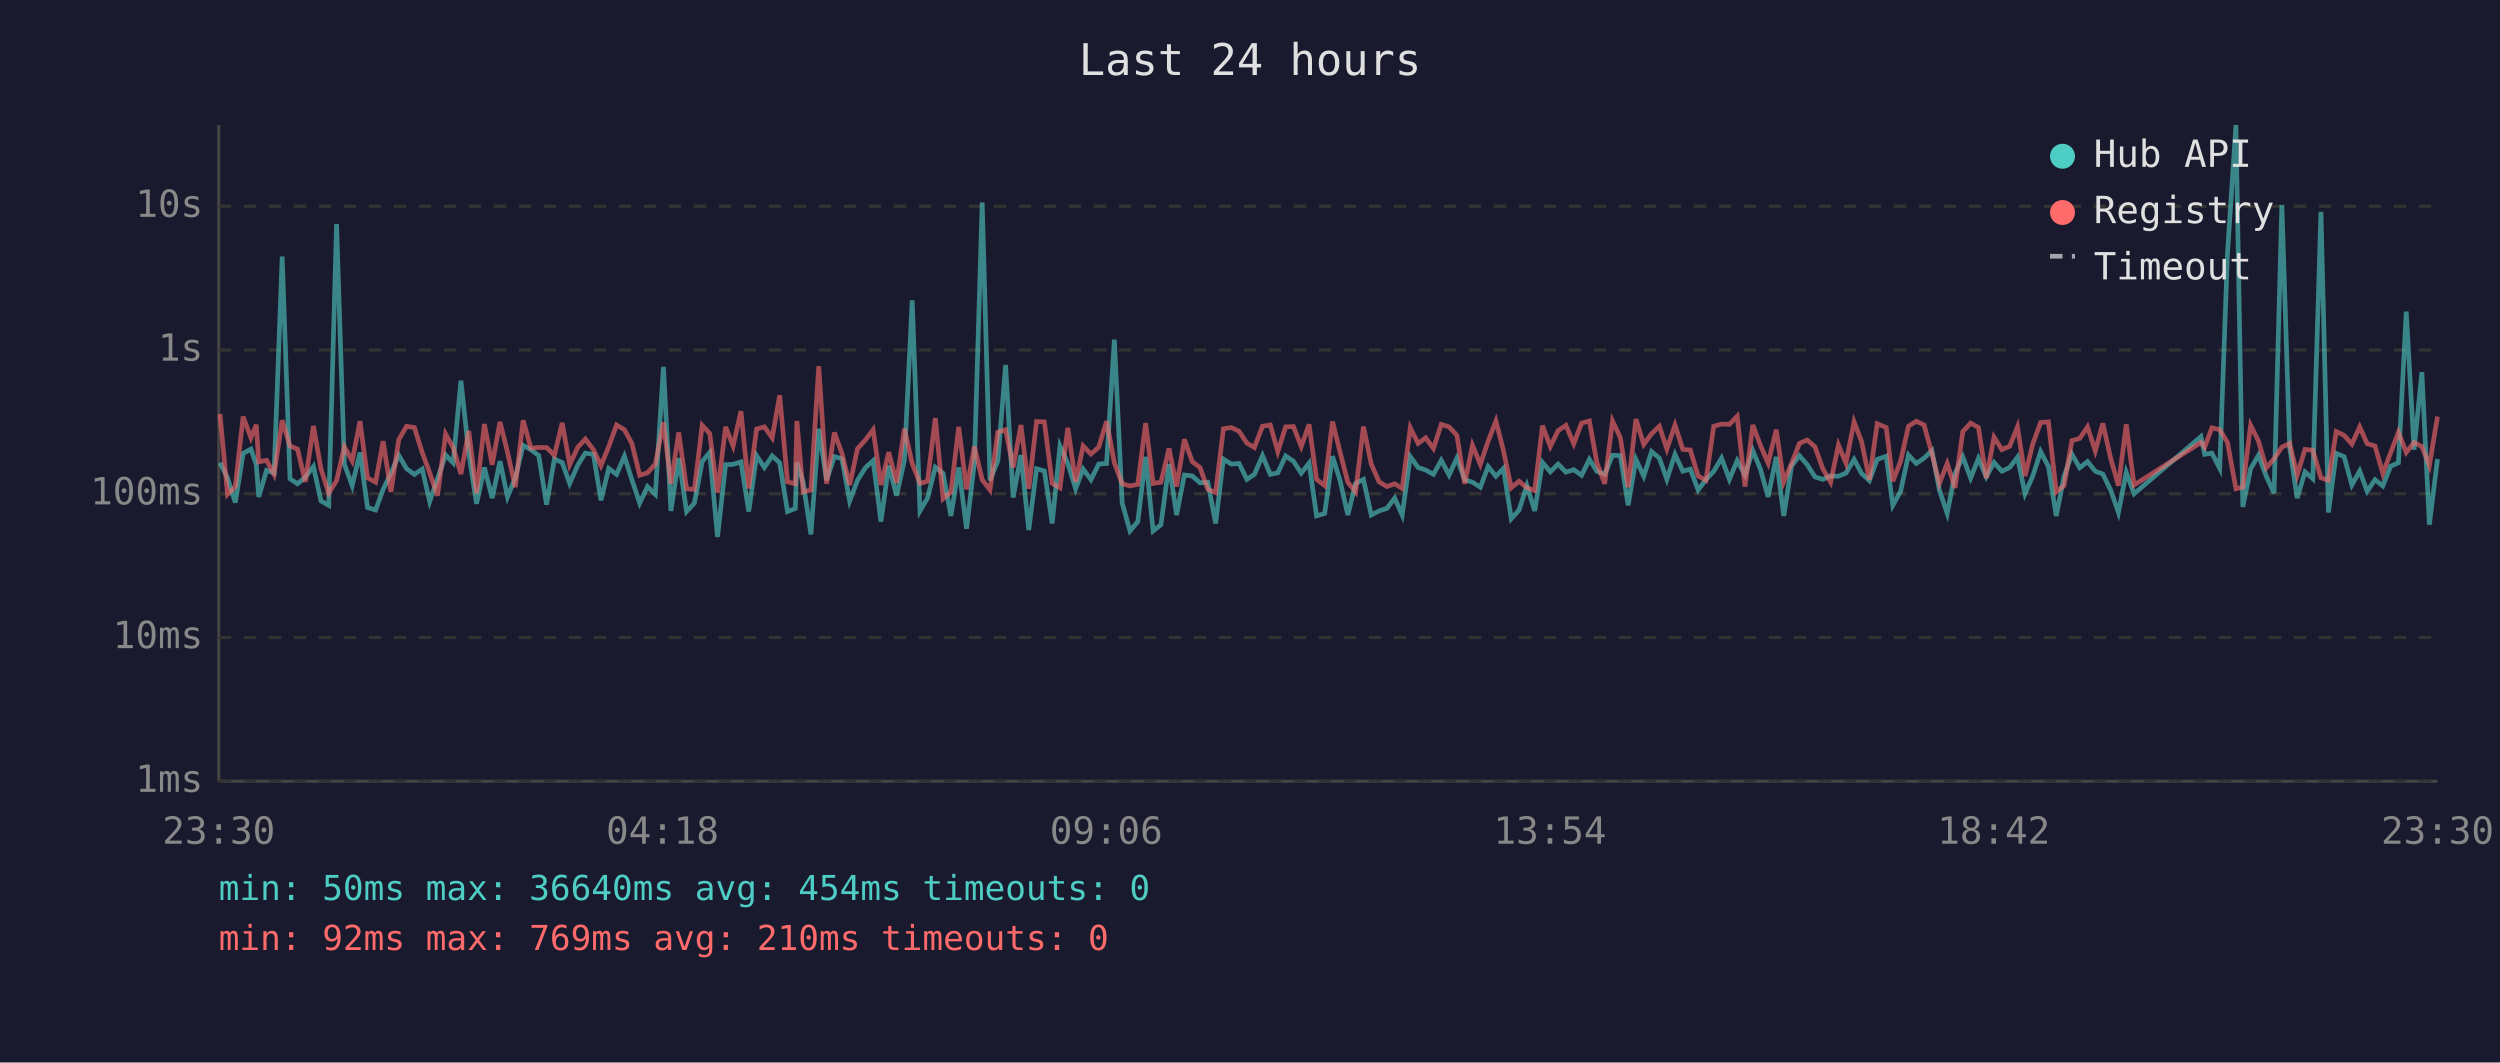
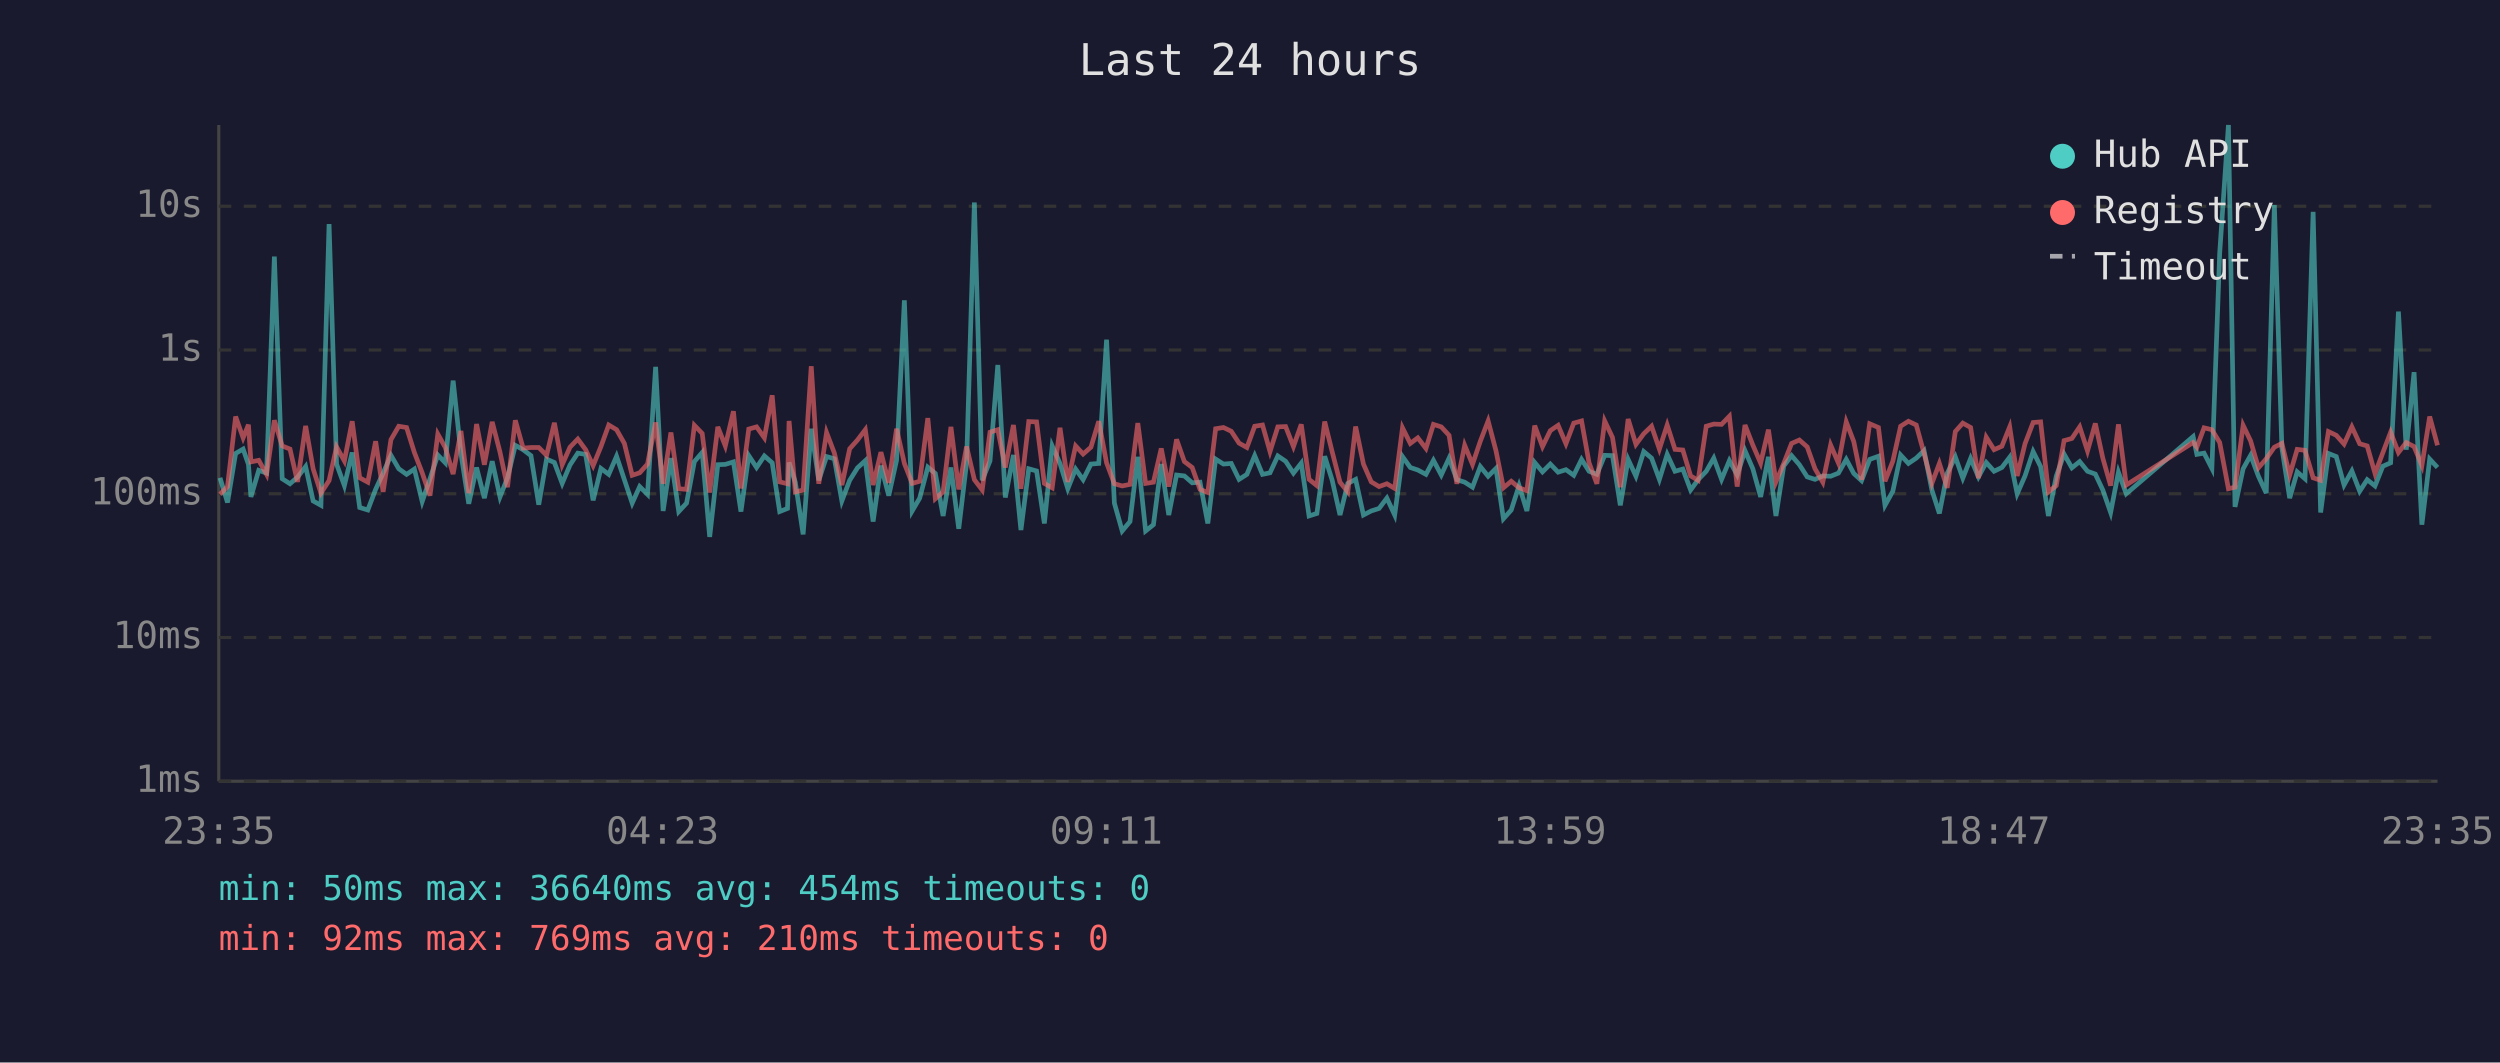
<svg xmlns="http://www.w3.org/2000/svg" viewBox="0 0 800 340" font-family="monospace" font-size="12">
  <rect width="800" height="340" fill="#1a1a2e" />
  <text x="400" y="24" fill="#e0e0e0" font-size="14" text-anchor="middle">Last 24 hours</text>
  <line x1="70" y1="40" x2="70" y2="250" stroke="#444" stroke-width="1" />
  <line x1="70" y1="250" x2="780" y2="250" stroke="#444" stroke-width="1" />
  <line x1="70" y1="250" x2="780" y2="250" stroke="#333" stroke-width="1" stroke-dasharray="4" />
  <text x="65" y="250" fill="#888" text-anchor="end" dominant-baseline="middle">1ms</text>
  <line x1="70" y1="204" x2="780" y2="204" stroke="#333" stroke-width="1" stroke-dasharray="4" />
  <text x="65" y="204" fill="#888" text-anchor="end" dominant-baseline="middle">10ms</text>
  <line x1="70" y1="158" x2="780" y2="158" stroke="#333" stroke-width="1" stroke-dasharray="4" />
  <text x="65" y="158" fill="#888" text-anchor="end" dominant-baseline="middle">100ms</text>
  <line x1="70" y1="112" x2="780" y2="112" stroke="#333" stroke-width="1" stroke-dasharray="4" />
  <text x="65" y="112" fill="#888" text-anchor="end" dominant-baseline="middle">1s</text>
  <line x1="70" y1="66" x2="780" y2="66" stroke="#333" stroke-width="1" stroke-dasharray="4" />
  <text x="65" y="66" fill="#888" text-anchor="end" dominant-baseline="middle">10s</text>
-   <text x="70" y="270" fill="#888" text-anchor="middle">23:30</text>
-   <text x="212" y="270" fill="#888" text-anchor="middle">04:18</text>
-   <text x="354" y="270" fill="#888" text-anchor="middle">09:06</text>
-   <text x="496" y="270" fill="#888" text-anchor="middle">13:54</text>
-   <text x="638" y="270" fill="#888" text-anchor="middle">18:42</text>
-   <text x="780" y="270" fill="#888" text-anchor="middle">23:30</text>
-   <polyline points="70.4,148.1 72.8,152.9 75.3,160.8 77.8,145.1 80.3,143.7 82.0,148.6 82.8,159.0 85.3,150.5 87.7,151.4 90.3,82.1 92.8,153.2 95.2,154.8 97.7,152.7 100.3,149.3 102.7,160.3 105.2,161.7 107.7,71.7 110.2,148.5 112.7,155.4 115.2,144.8 117.6,162.4 120.2,163.2 122.6,156.6 125.1,151.4 127.6,145.7 130.1,150.0 132.6,151.8 135.1,150.1 137.5,160.5 140.0,153.2 142.6,145.6 145.0,148.1 147.5,121.8 150.0,145.1 152.5,161.2 155.0,149.6 157.5,159.4 160.0,147.6 162.4,159.0 164.9,152.9 167.4,142.5 169.9,143.9 172.4,145.8 174.9,161.5 177.4,146.9 179.9,148.0 182.3,154.7 184.9,148.8 187.3,145.0 189.9,145.4 192.3,160.1 194.8,149.9 197.3,151.8 199.8,146.0 202.2,153.5 204.7,161.0 207.2,155.7 209.7,158.2 212.3,117.4 214.7,163.5 217.2,146.6 219.7,163.7 222.2,161.0 224.7,147.7 227.1,144.8 229.6,171.8 232.2,148.7 234.6,148.6 237.1,147.8 239.6,163.7 242.1,145.8 244.6,149.6 247.1,145.9 249.5,148.1 252.0,163.7 254.5,162.7 255.0,148.0 257.0,154.3 259.5,171.0 262.0,137.2 264.5,153.7 267.0,146.1 269.4,146.8 271.9,160.3 274.4,153.7 276.9,149.7 279.4,147.4 281.9,166.9 284.4,149.0 286.9,158.6 289.4,147.3 291.9,96.1 294.4,163.5 296.8,159.4 299.3,149.5 301.8,151.5 304.3,165.1 306.8,149.6 309.3,169.2 311.8,148.2 314.3,64.8 316.8,153.7 319.3,147.5 321.8,116.8 324.2,159.2 326.7,145.6 329.2,169.6 331.7,150.0 334.2,150.7 336.7,167.5 339.2,142.7 341.7,148.3 344.2,156.4 346.6,150.1 349.1,153.5 351.6,148.5 354.1,148.3 356.6,108.7 359.1,161.0 361.6,169.9 364.1,166.9 366.6,146.2 369.0,169.9 371.5,167.9 374.1,148.5 376.5,164.8 379.0,152.0 381.5,152.3 384.0,154.5 386.5,154.3 389.0,167.5 391.5,146.9 394.0,148.5 396.5,148.3 399.0,153.4 401.4,151.8 404.0,145.8 406.5,151.8 408.9,151.3 411.4,145.9 413.9,147.6 416.4,151.4 418.9,148.2 421.3,165.1 423.9,164.3 426.4,146.0 428.8,153.7 431.3,164.8 433.8,154.7 436.3,153.4 438.8,164.8 441.3,163.5 443.8,162.7 446.3,159.4 448.7,164.8 451.3,146.1 453.8,149.6 456.2,150.4 458.7,151.8 461.2,147.3 463.7,152.0 466.2,146.6 468.7,153.5 471.2,154.3 473.7,155.9 476.2,149.3 478.7,152.4 481.1,149.9 483.6,166.0 486.1,163.2 488.6,155.4 491.1,163.5 493.6,148.0 496.1,151.0 498.6,148.5 501.1,151.1 503.6,150.3 506.1,152.1 508.6,147.0 511.0,150.8 513.5,151.8 516.0,145.7 518.5,145.8 521.0,161.7 523.5,147.0 526.0,152.4 528.5,144.5 531.0,146.6 533.4,153.4 536.0,145.4 538.5,150.8 540.9,150.1 543.4,156.8 545.9,153.5 548.4,150.8 550.9,146.6 553.4,153.4 555.9,147.4 558.4,152.0 560.9,144.2 563.3,150.0 565.8,159.0 568.4,146.2 570.8,165.1 573.3,149.1 575.8,145.8 578.3,148.7 580.8,152.6 583.3,153.4 585.8,152.3 588.3,152.4 590.7,151.4 593.3,147.0 595.7,151.5 598.2,153.8 600.7,147.0 603.6,146.0 605.7,161.7 608.2,157.2 610.7,145.6 613.2,148.3 615.7,146.6 618.2,144.2 620.6,156.8 623.1,164.3 625.6,151.5 628.1,146.2 630.6,153.0 633.1,146.7 635.6,152.6 638.1,148.0 640.6,150.8 643.1,149.6 645.6,146.3 648.0,158.0 650.5,152.3 653.0,144.5 655.5,149.3 658.0,165.1 660.5,152.4 663.0,145.3 665.5,149.7 668.0,147.7 670.5,150.8 672.9,151.7 675.4,156.8 677.9,164.0 680.4,151.1 682.9,158.0 704.3,139.7 705.5,145.4 707.8,145.0 710.3,149.9 712.8,81.0 715.5,40.0 717.7,162.2 720.2,150.0 722.7,145.7 725.2,152.4 727.7,157.8 730.2,65.6 732.7,143.3 735.1,159.4 737.6,151.0 740.1,153.2 742.7,67.8 745.1,164.0 747.6,145.1 750.1,146.1 752.6,155.2 755.1,150.7 757.5,157.2 760.0,153.5 762.5,155.5 765.0,149.2 767.5,148.1 770.0,99.7 772.5,143.9 775.0,119.1 777.4,167.9 780.0,146.9" fill="none" stroke="#4ecdc4" stroke-width="1.5" opacity="0.6" />
-   <polyline points="70.4,132.5 72.8,158.2 75.3,155.7 77.8,133.3 80.3,140.1 82.0,135.9 82.8,147.8 85.3,147.3 87.7,151.8 90.3,134.5 92.8,142.7 95.2,143.7 97.7,154.2 100.3,136.3 102.7,150.0 105.2,157.8 107.7,153.8 110.2,143.0 112.7,147.5 115.2,134.8 117.6,152.9 120.2,154.3 122.6,141.2 125.1,157.4 127.6,140.7 130.1,136.4 132.6,136.8 135.1,144.8 137.5,151.3 140.0,158.6 142.6,138.9 145.0,143.2 147.5,151.7 150.0,137.9 152.5,157.8 155.0,135.7 157.5,148.7 160.0,135.0 162.4,144.7 164.9,155.9 167.4,134.5 169.9,143.4 172.4,143.2 174.9,143.2 177.4,145.7 179.9,135.3 182.3,148.7 184.9,143.1 187.3,140.5 189.9,143.9 192.3,149.0 194.8,142.9 197.3,136.0 199.8,137.5 202.2,141.9 204.7,152.1 207.2,151.3 209.7,148.5 212.3,135.2 214.7,154.8 217.2,138.4 219.7,156.4 222.2,156.6 224.7,136.1 227.1,138.7 229.6,157.6 232.2,136.6 234.6,142.7 237.1,131.6 239.6,156.3 242.1,137.3 244.6,136.6 247.1,140.1 249.5,126.5 252.0,154.2 254.5,154.8 255.0,134.7 257.0,157.4 259.5,156.8 262.0,117.2 264.5,154.8 267.0,138.4 269.4,145.0 271.9,155.2 274.4,143.6 276.9,140.8 279.4,137.5 281.9,155.2 284.4,144.7 286.9,154.5 289.4,137.2 291.9,148.3 294.4,154.7 296.8,154.0 299.3,133.8 301.8,159.6 304.3,157.4 306.8,136.6 309.3,156.6 311.8,142.9 314.3,153.5 316.8,156.8 319.3,138.3 321.8,137.5 324.2,149.6 326.7,136.0 329.2,156.4 331.7,134.9 334.2,135.0 336.7,154.7 339.2,156.1 341.7,136.9 344.2,154.2 346.6,142.7 349.1,145.3 351.6,143.1 354.1,134.8 356.6,148.1 359.1,154.8 361.6,155.5 364.1,155.0 366.6,135.4 369.0,154.7 371.5,154.3 374.1,143.5 376.5,155.7 379.0,140.6 381.5,147.7 384.0,149.6 386.5,156.6 389.0,157.6 391.5,137.2 394.0,136.8 396.5,138.0 399.0,141.8 401.4,143.2 404.0,136.4 406.5,136.0 408.9,144.5 411.4,136.6 413.9,136.5 416.4,142.9 418.9,135.8 421.3,153.4 423.9,155.4 426.4,134.9 428.8,144.6 431.3,154.3 433.8,157.4 436.3,136.5 438.8,148.5 441.3,154.2 443.8,155.7 446.3,154.8 448.7,156.3 451.3,136.9 453.8,141.9 456.2,140.1 458.7,143.5 461.2,135.8 463.7,136.6 466.2,139.3 468.7,154.8 471.2,142.5 473.7,148.6 476.2,141.2 478.7,134.7 481.1,144.2 483.6,156.1 486.1,154.0 488.6,156.1 491.1,157.0 493.6,136.2 496.1,142.9 498.6,137.8 501.1,136.1 503.6,142.0 506.1,135.4 508.6,134.7 511.0,148.1 513.5,154.8 516.0,134.7 518.5,140.0 521.0,155.9 523.5,134.1 526.0,142.2 528.5,138.8 531.0,136.4 533.4,143.7 536.0,136.0 538.5,143.8 540.9,144.0 543.4,152.3 545.9,153.7 548.4,136.4 550.9,135.7 553.4,135.8 555.9,133.2 558.4,155.7 560.9,136.0 563.3,142.4 565.8,148.2 568.4,137.5 570.8,154.2 573.3,148.3 575.8,141.9 578.3,140.8 580.8,143.0 583.3,150.0 585.8,154.3 588.3,142.4 590.7,148.2 593.3,135.0 595.7,141.3 598.2,153.5 600.7,135.6 603.6,136.8 605.7,154.0 608.2,147.6 610.7,136.4 613.2,134.8 615.7,136.0 618.2,145.1 620.6,154.7 623.1,148.3 625.6,156.1 628.1,138.1 630.6,135.4 633.1,136.8 635.6,153.0 638.1,139.9 640.6,143.9 643.1,142.8 645.6,136.6 648.0,152.3 650.5,142.0 653.0,135.2 655.5,135.0 658.0,157.4 660.5,155.4 663.0,141.0 665.5,140.3 668.0,136.6 670.5,144.3 672.9,135.5 675.4,146.6 677.9,155.4 680.4,135.8 682.9,155.2 704.3,141.6 705.5,143.1 707.8,136.9 710.3,137.5 712.8,141.6 715.5,156.4 717.7,155.9 720.2,136.1 722.7,141.1 725.2,149.7 727.7,146.8 730.2,143.1 732.7,141.9 735.1,152.0 737.6,143.8 740.1,144.1 742.7,152.9 745.1,153.7 747.6,138.1 750.1,139.3 752.6,142.1 755.1,136.6 757.5,142.0 760.0,142.7 762.5,151.5 765.0,144.9 767.5,138.3 770.0,144.8 772.5,141.6 775.0,142.9 777.4,149.0 780.0,133.3" fill="none" stroke="#ff6b6b" stroke-width="1.5" opacity="0.6" />
+   <text x="70" y="270" fill="#888" text-anchor="middle">23:35</text>
+   <text x="212" y="270" fill="#888" text-anchor="middle">04:23</text>
+   <text x="354" y="270" fill="#888" text-anchor="middle">09:11</text>
+   <text x="496" y="270" fill="#888" text-anchor="middle">13:59</text>
+   <text x="638" y="270" fill="#888" text-anchor="middle">18:47</text>
+   <text x="780" y="270" fill="#888" text-anchor="middle">23:35</text>
+   <polyline points="70.4,152.9 72.8,160.8 75.4,145.1 77.8,143.7 79.5,148.6 80.3,159.0 82.8,150.5 85.3,151.4 87.8,82.1 90.3,153.2 92.8,154.8 95.2,152.7 97.8,149.3 100.2,160.3 102.7,161.7 105.3,71.7 107.7,148.5 110.2,155.4 112.7,144.8 115.1,162.4 117.7,163.2 120.2,156.6 122.6,151.4 125.1,145.7 127.6,150.0 130.1,151.8 132.6,150.1 135.1,160.5 137.6,153.2 140.1,145.6 142.5,148.1 145.0,121.8 147.5,145.1 150.0,161.2 152.5,149.6 155.0,159.4 157.5,147.6 160.0,159.0 162.4,152.9 164.9,142.5 167.4,143.9 169.9,145.8 172.4,161.5 174.9,146.9 177.4,148.0 179.9,154.7 182.4,148.8 184.9,145.0 187.4,145.4 189.8,160.1 192.3,149.9 194.8,151.8 197.3,146.0 199.8,153.5 202.3,161.0 204.7,155.7 207.2,158.2 209.8,117.4 212.2,163.5 214.7,146.6 217.2,163.7 219.7,161.0 222.2,147.7 224.7,144.8 227.1,171.8 229.7,148.7 232.1,148.6 234.7,147.8 237.1,163.7 239.6,145.8 242.1,149.6 244.6,145.9 247.1,148.1 249.5,163.7 252.0,162.7 252.5,148.0 254.5,154.3 257.0,171.0 259.6,137.2 262.0,153.7 264.5,146.1 267.0,146.8 269.4,160.3 271.9,153.7 274.4,149.7 276.9,147.4 279.4,166.9 281.9,149.0 284.4,158.6 286.9,147.3 289.4,96.1 291.9,163.5 294.3,159.4 296.9,149.5 299.3,151.5 301.8,165.1 304.3,149.6 306.8,169.2 309.3,148.2 311.8,64.8 314.3,153.7 316.8,147.5 319.3,116.8 321.7,159.2 324.3,145.6 326.7,169.6 329.2,150.0 331.7,150.7 334.2,167.5 336.7,142.7 339.2,148.3 341.7,156.4 344.2,150.1 346.6,153.5 349.1,148.5 351.6,148.3 354.1,108.7 356.6,161.0 359.1,169.9 361.6,166.9 364.1,146.2 366.6,169.9 369.1,167.9 371.6,148.5 374.0,164.8 376.5,152.0 379.0,152.3 381.5,154.5 384.0,154.3 386.5,167.5 389.0,146.9 391.5,148.5 394.0,148.3 396.5,153.4 399.0,151.8 401.5,145.8 404.0,151.8 406.4,151.3 408.9,145.9 411.4,147.6 413.9,151.4 416.4,148.2 418.9,165.1 421.4,164.3 423.9,146.0 426.3,153.7 428.8,164.8 431.3,154.7 433.8,153.4 436.3,164.8 438.8,163.5 441.3,162.7 443.8,159.4 446.3,164.8 448.8,146.1 451.3,149.6 453.7,150.4 456.3,151.8 458.7,147.3 461.2,152.0 463.7,146.6 466.2,153.5 468.7,154.3 471.2,155.9 473.7,149.3 476.2,152.4 478.7,149.9 481.1,166.0 483.6,163.2 486.1,155.4 488.6,163.5 491.1,148.0 493.6,151.0 496.1,148.5 498.6,151.1 501.1,150.3 503.6,152.1 506.1,147.0 508.5,150.8 511.0,151.8 513.5,145.7 516.0,145.8 518.5,161.7 521.0,147.0 523.5,152.4 526.0,144.5 528.5,146.6 531.0,153.4 533.5,145.4 536.0,150.8 538.5,150.1 541.0,156.8 543.4,153.5 546.0,150.8 548.4,146.6 550.9,153.4 553.4,147.4 555.9,152.0 558.4,144.2 560.9,150.0 563.4,159.0 565.9,146.2 568.3,165.1 570.8,149.1 573.3,145.8 575.8,148.7 578.3,152.6 580.8,153.4 583.3,152.3 585.8,152.4 588.3,151.4 590.8,147.0 593.2,151.5 595.7,153.8 598.3,147.0 601.1,146.0 603.2,161.7 605.7,157.2 608.2,145.6 610.7,148.3 613.2,146.6 615.7,144.2 618.2,156.8 620.6,164.3 623.1,151.5 625.7,146.2 628.1,153.0 630.6,146.7 633.1,152.6 635.6,148.0 638.1,150.8 640.6,149.6 643.1,146.3 645.5,158.0 648.0,152.3 650.6,144.5 653.0,149.3 655.5,165.1 658.0,152.4 660.5,145.3 663.0,149.7 665.5,147.7 668.0,150.8 670.5,151.7 672.9,156.8 675.4,164.0 677.9,151.1 680.4,158.0 701.8,139.7 703.0,145.4 705.3,145.0 707.8,149.9 710.3,81.0 713.1,40.0 715.2,162.2 717.8,150.0 720.2,145.7 722.7,152.4 725.2,157.8 727.8,65.6 730.2,143.3 732.7,159.4 735.1,151.0 737.6,153.2 740.2,67.8 742.6,164.0 745.1,145.1 747.6,146.1 750.1,155.2 752.6,150.7 755.1,157.2 757.5,153.5 760.0,155.5 762.5,149.2 765.0,148.1 767.5,99.7 770.0,143.9 772.5,119.1 775.0,167.9 777.5,146.9 780.0,149.6" fill="none" stroke="#4ecdc4" stroke-width="1.5" opacity="0.6" />
+   <polyline points="70.4,158.2 72.8,155.7 75.4,133.3 77.8,140.1 79.5,135.9 80.3,147.8 82.8,147.3 85.3,151.8 87.8,134.5 90.3,142.7 92.8,143.7 95.2,154.2 97.8,136.3 100.2,150.0 102.7,157.8 105.3,153.8 107.7,143.0 110.2,147.5 112.7,134.8 115.1,152.9 117.7,154.3 120.2,141.2 122.6,157.4 125.1,140.7 127.6,136.4 130.1,136.8 132.6,144.8 135.1,151.3 137.6,158.6 140.1,138.9 142.5,143.2 145.0,151.7 147.5,137.9 150.0,157.8 152.5,135.7 155.0,148.7 157.5,135.0 160.0,144.7 162.4,155.9 164.9,134.5 167.4,143.4 169.9,143.2 172.4,143.2 174.9,145.7 177.4,135.3 179.9,148.7 182.4,143.1 184.9,140.5 187.4,143.9 189.8,149.0 192.3,142.9 194.8,136.0 197.3,137.5 199.8,141.9 202.3,152.1 204.7,151.3 207.2,148.5 209.8,135.2 212.2,154.8 214.7,138.4 217.2,156.4 219.7,156.6 222.2,136.1 224.7,138.7 227.1,157.6 229.7,136.6 232.1,142.7 234.7,131.6 237.1,156.3 239.6,137.3 242.1,136.6 244.6,140.1 247.1,126.5 249.5,154.2 252.0,154.8 252.5,134.7 254.5,157.4 257.0,156.8 259.6,117.2 262.0,154.8 264.5,138.4 267.0,145.0 269.4,155.2 271.9,143.6 274.4,140.8 276.9,137.5 279.4,155.2 281.9,144.7 284.4,154.5 286.9,137.2 289.4,148.3 291.9,154.7 294.3,154.0 296.9,133.8 299.3,159.6 301.8,157.4 304.3,136.6 306.8,156.6 309.3,142.9 311.8,153.5 314.3,156.8 316.8,138.3 319.3,137.5 321.7,149.6 324.3,136.0 326.7,156.4 329.2,134.9 331.7,135.0 334.2,154.7 336.7,156.1 339.2,136.9 341.7,154.2 344.2,142.7 346.6,145.3 349.1,143.1 351.6,134.8 354.1,148.1 356.6,154.8 359.1,155.5 361.6,155.0 364.1,135.4 366.6,154.7 369.1,154.3 371.6,143.5 374.0,155.7 376.5,140.6 379.0,147.7 381.5,149.6 384.0,156.6 386.5,157.6 389.0,137.2 391.5,136.8 394.0,138.0 396.5,141.8 399.0,143.2 401.5,136.4 404.0,136.0 406.4,144.5 408.9,136.6 411.4,136.5 413.9,142.9 416.4,135.8 418.9,153.4 421.4,155.4 423.9,134.9 426.3,144.6 428.8,154.3 431.3,157.4 433.8,136.5 436.3,148.5 438.8,154.2 441.3,155.7 443.8,154.8 446.3,156.3 448.8,136.9 451.3,141.9 453.7,140.1 456.3,143.5 458.7,135.8 461.2,136.6 463.7,139.3 466.2,154.8 468.7,142.5 471.2,148.6 473.7,141.2 476.2,134.7 478.7,144.2 481.1,156.1 483.6,154.0 486.1,156.1 488.6,157.0 491.1,136.2 493.6,142.9 496.1,137.8 498.6,136.1 501.1,142.0 503.6,135.4 506.1,134.7 508.5,148.1 511.0,154.8 513.5,134.7 516.0,140.0 518.5,155.9 521.0,134.1 523.5,142.2 526.0,138.8 528.5,136.4 531.0,143.7 533.5,136.0 536.0,143.8 538.5,144.0 541.0,152.3 543.4,153.7 546.0,136.4 548.4,135.7 550.9,135.8 553.4,133.2 555.9,155.7 558.4,136.0 560.9,142.4 563.4,148.2 565.9,137.5 568.3,154.2 570.8,148.3 573.3,141.9 575.8,140.8 578.3,143.0 580.8,150.0 583.3,154.3 585.8,142.4 588.3,148.2 590.8,135.0 593.2,141.3 595.7,153.5 598.3,135.6 601.1,136.8 603.2,154.0 605.7,147.6 608.2,136.4 610.7,134.8 613.2,136.0 615.7,145.1 618.2,154.7 620.6,148.3 623.1,156.1 625.7,138.1 628.1,135.4 630.6,136.8 633.1,153.0 635.6,139.9 638.1,143.9 640.6,142.8 643.1,136.6 645.5,152.3 648.0,142.0 650.6,135.2 653.0,135.0 655.5,157.4 658.0,155.4 660.5,141.0 663.0,140.3 665.5,136.6 668.0,144.3 670.5,135.5 672.9,146.6 675.4,155.4 677.9,135.8 680.4,155.2 701.8,141.6 703.0,143.1 705.3,136.9 707.8,137.5 710.3,141.6 713.1,156.4 715.2,155.9 717.8,136.1 720.2,141.1 722.7,149.7 725.2,146.8 727.8,143.1 730.2,141.9 732.7,152.0 735.1,143.8 737.6,144.1 740.2,152.9 742.6,153.7 745.1,138.1 747.6,139.3 750.1,142.1 752.6,136.6 755.1,142.0 757.5,142.7 760.0,151.5 762.5,144.9 765.0,138.3 767.5,144.8 770.0,141.6 772.5,142.9 775.0,149.0 777.5,133.3 780.0,142.5" fill="none" stroke="#ff6b6b" stroke-width="1.5" opacity="0.6" />
  <circle cx="660" cy="50" r="4" fill="#4ecdc4" />
  <text x="670" y="50" fill="#e0e0e0" dominant-baseline="middle">Hub API</text>
  <circle cx="660" cy="68" r="4" fill="#ff6b6b" />
  <text x="670" y="68" fill="#e0e0e0" dominant-baseline="middle">Registry</text>
  <line x1="656" y1="82" x2="664" y2="82" stroke="#e0e0e0" stroke-width="1.5" stroke-dasharray="4,3" opacity="0.7" />
  <text x="670" y="86" fill="#e0e0e0" dominant-baseline="middle">Timeout</text>
  <text x="70" y="288" fill="#4ecdc4" font-size="11">min: 50ms  max: 36640ms  avg: 454ms  timeouts: 0</text>
  <text x="70" y="304" fill="#ff6b6b" font-size="11">min: 92ms  max: 769ms  avg: 210ms  timeouts: 0</text>
</svg>
